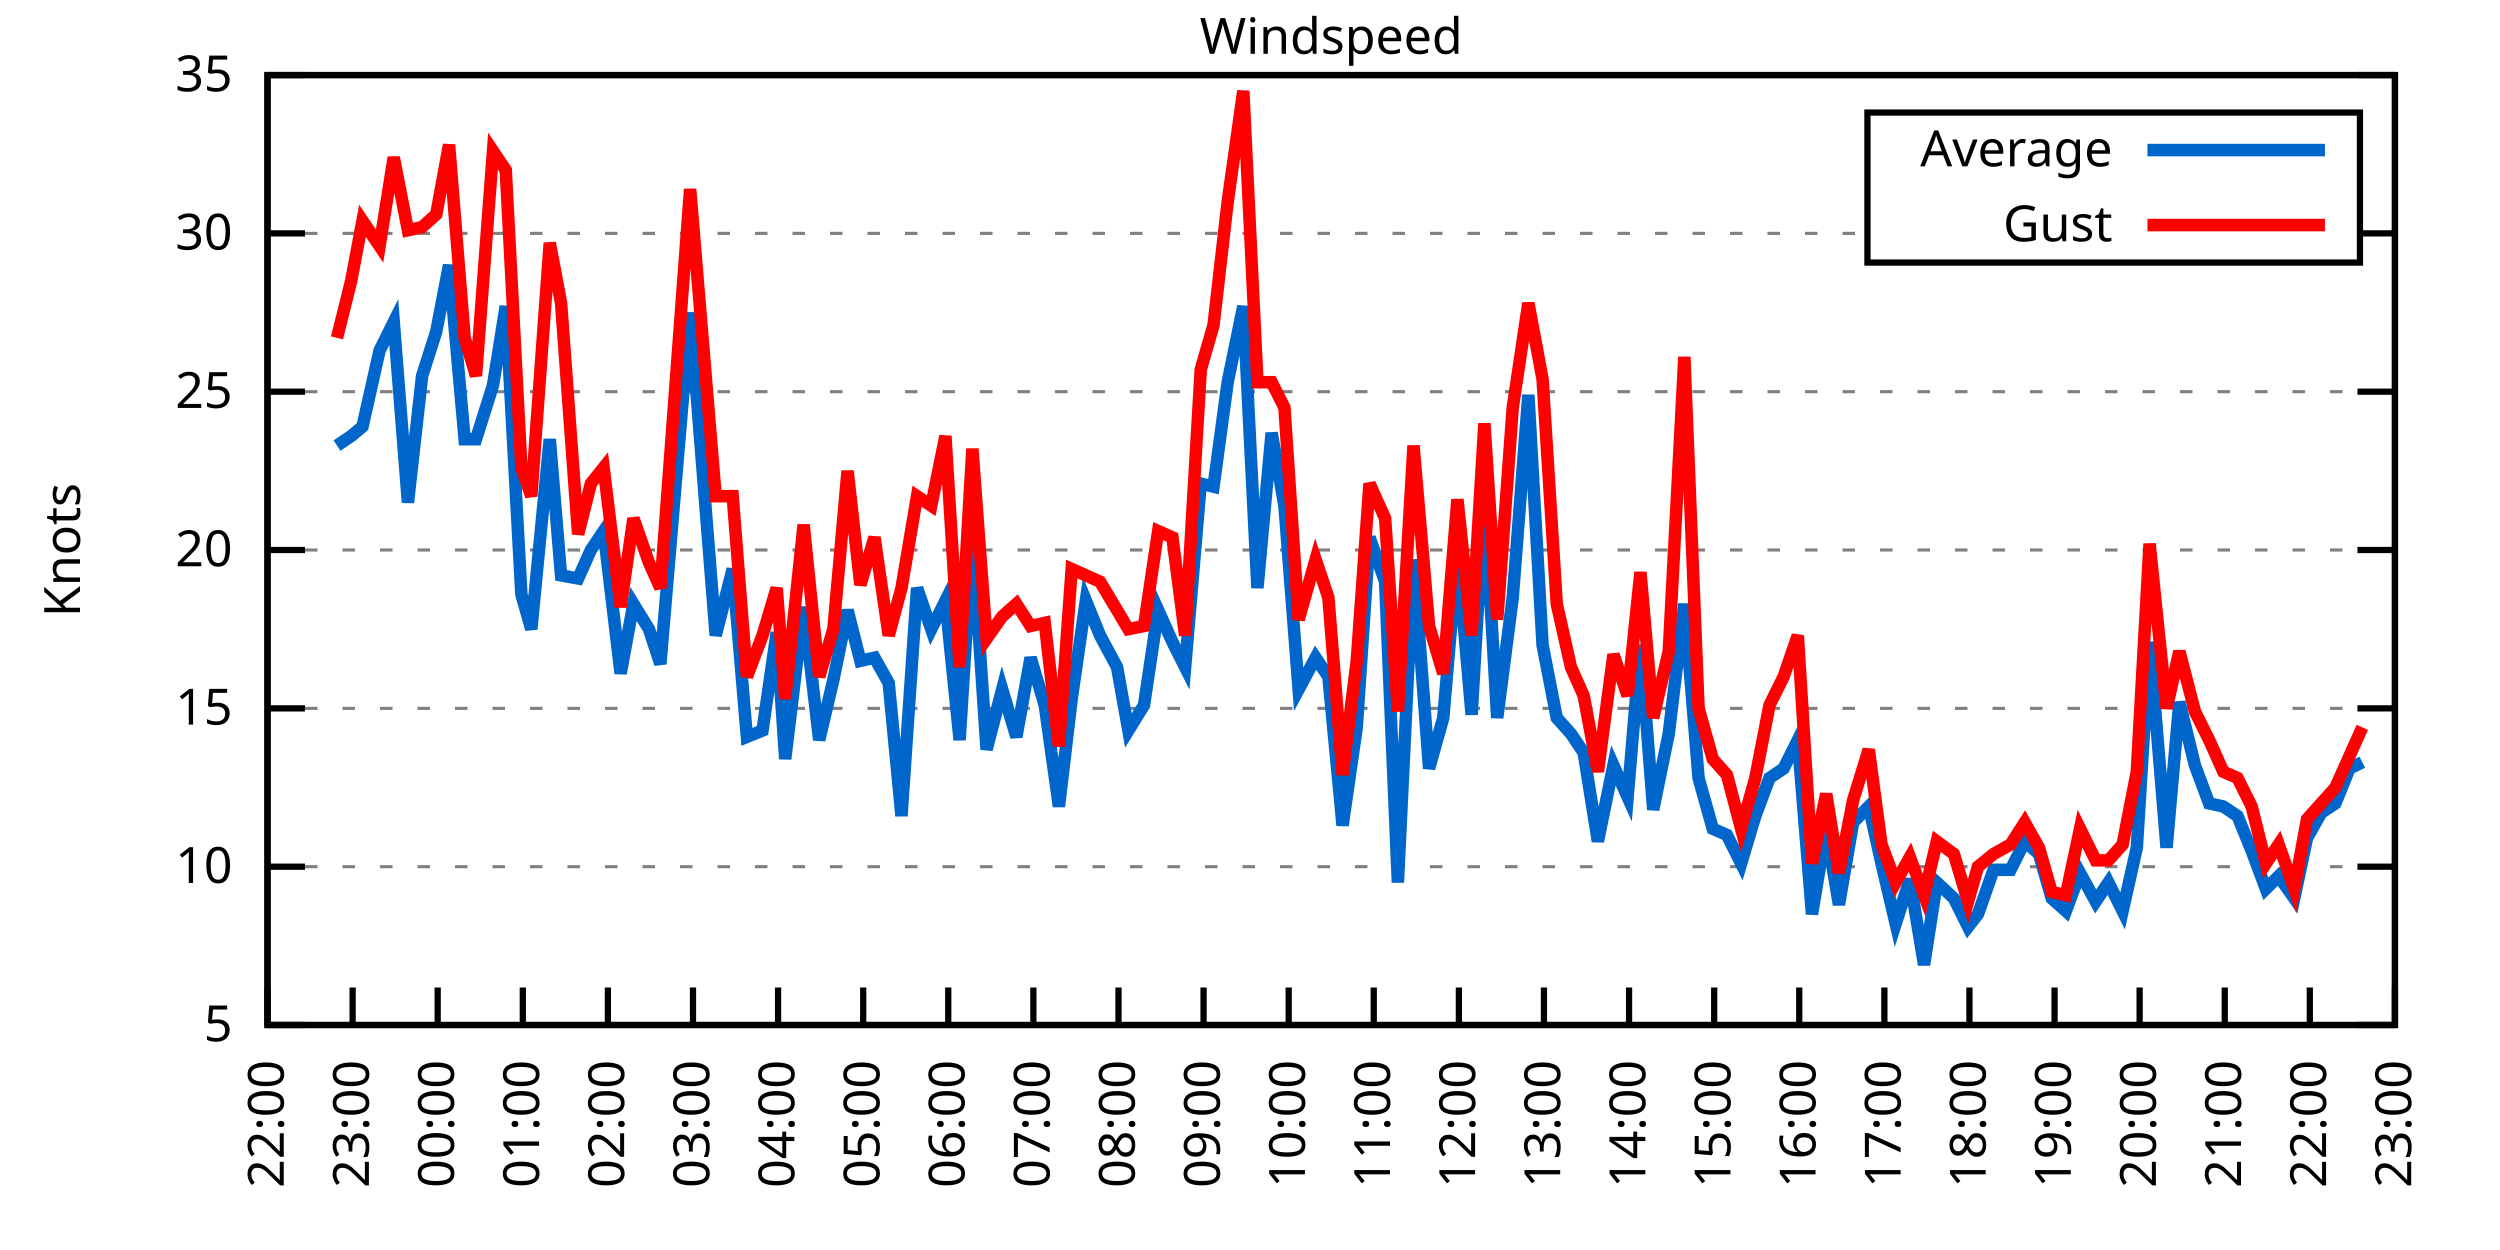
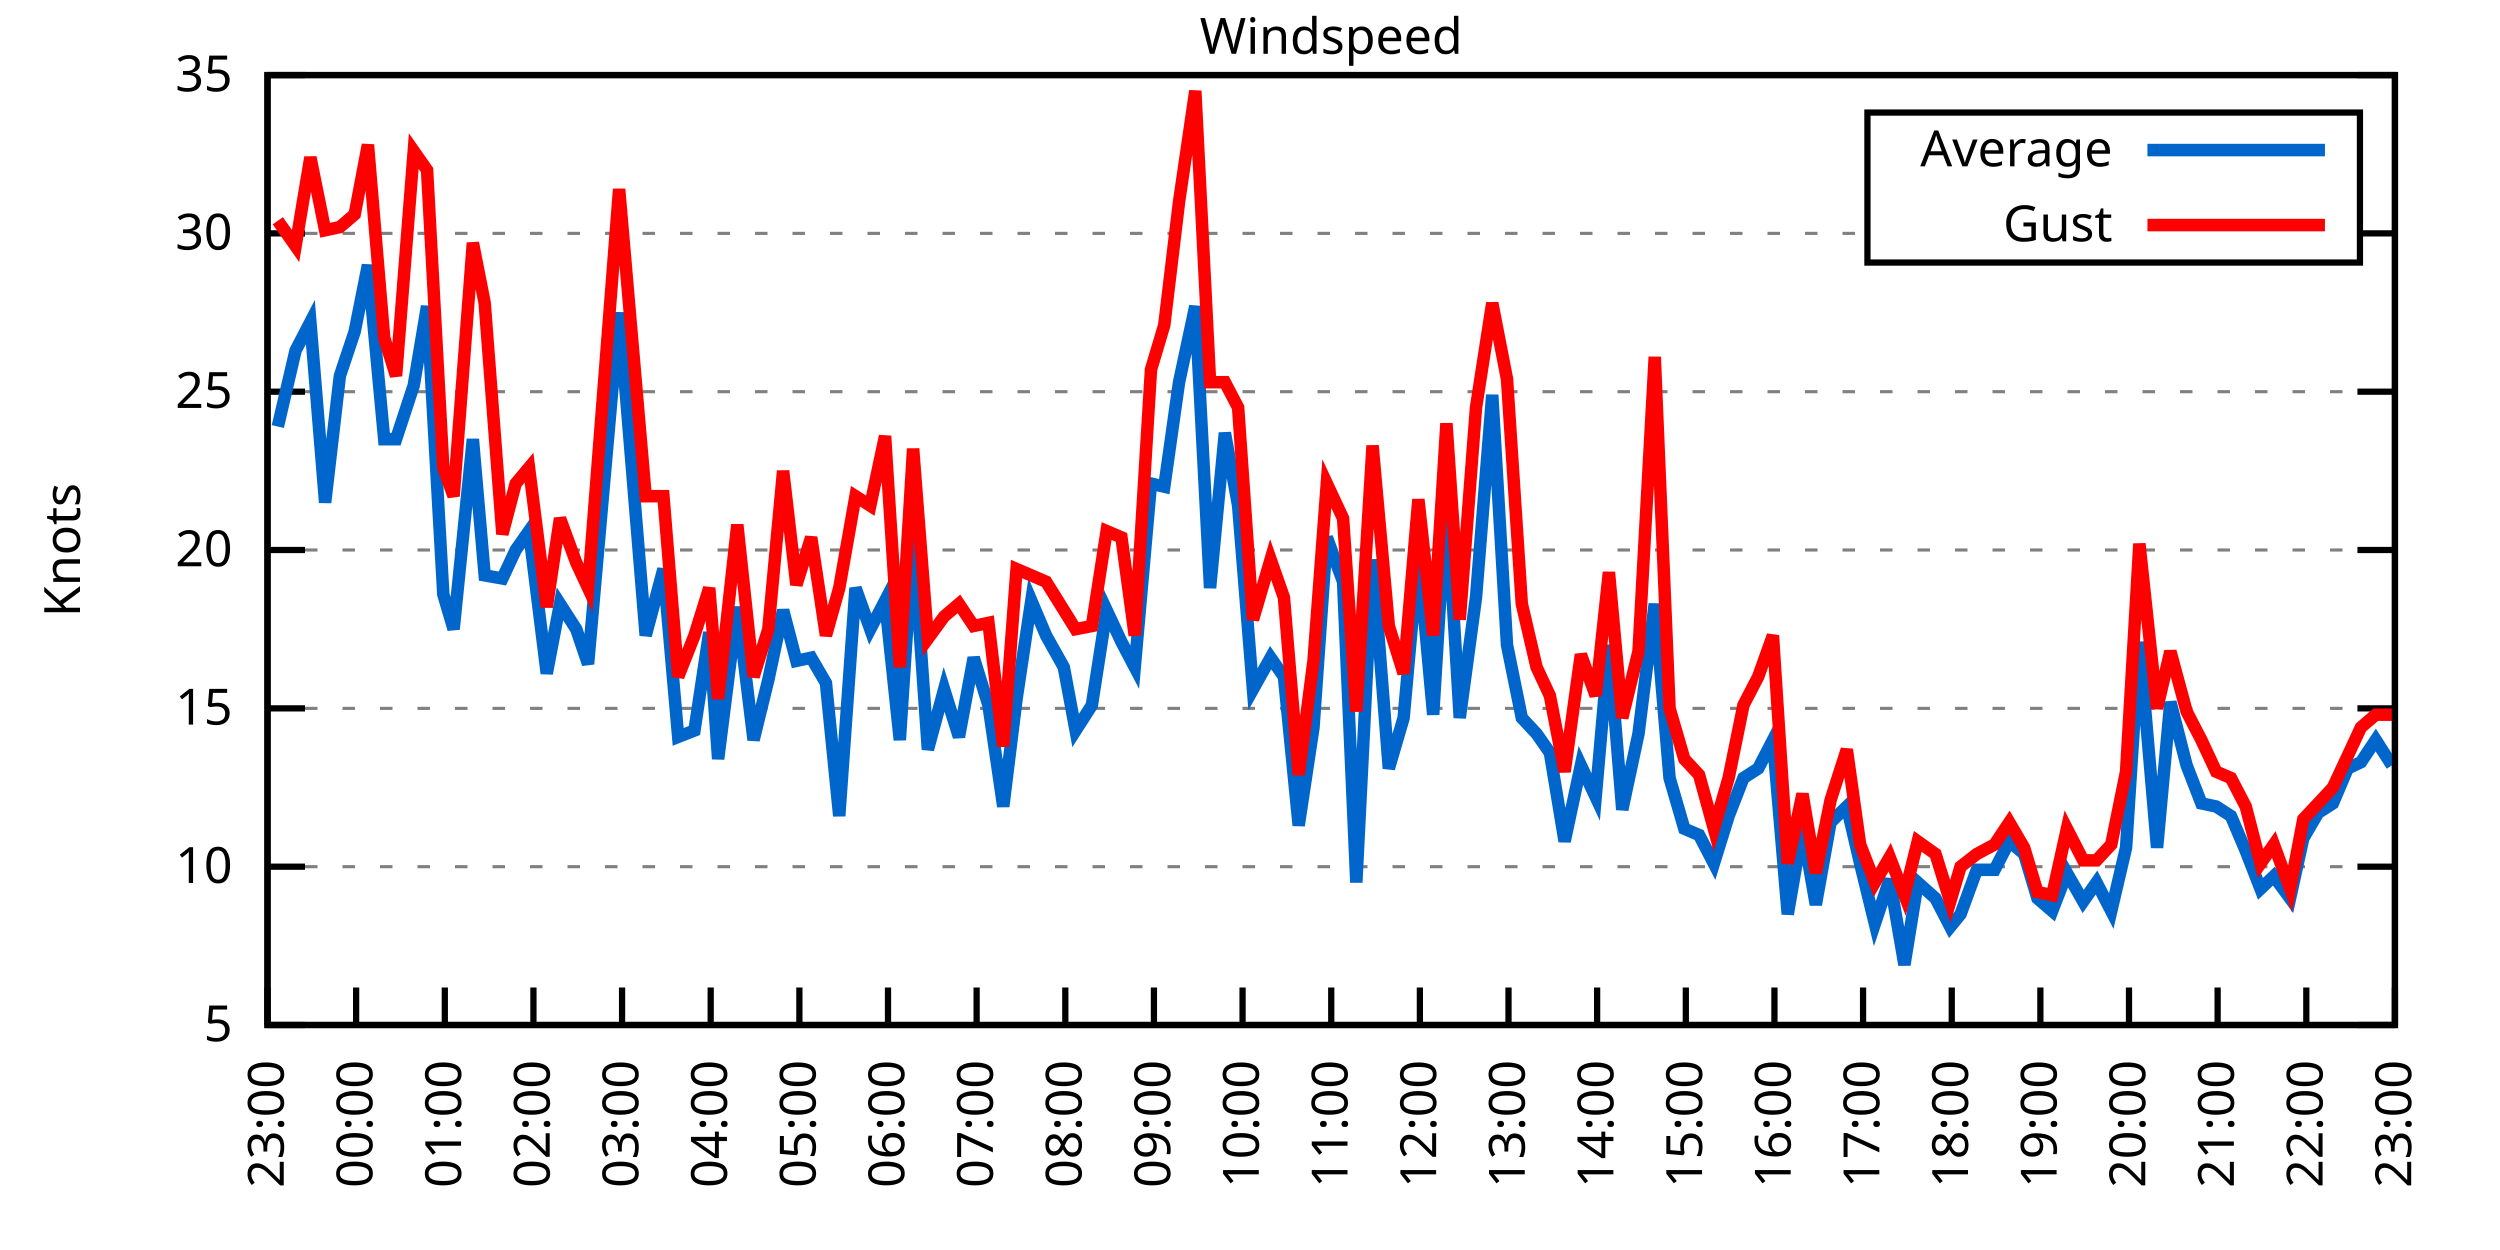
<svg xmlns="http://www.w3.org/2000/svg" xmlns:xlink="http://www.w3.org/1999/xlink" width="400" height="200" viewBox="0 0 400 200">
  <g id="gnuplot_canvas">
    <rect x="0" y="0" width="400" height="200" fill="none" />
    <defs>
      <circle id="gpDot" r="0.5" stroke-width="0.5" stroke="currentColor" />
      <path id="gpPt0" stroke-width="0.333" stroke="currentColor" d="M-1,0 h2 M0,-1 v2" />
      <path id="gpPt1" stroke-width="0.333" stroke="currentColor" d="M-1,-1 L1,1 M1,-1 L-1,1" />
      <path id="gpPt2" stroke-width="0.333" stroke="currentColor" d="M-1,0 L1,0 M0,-1 L0,1 M-1,-1 L1,1 M-1,1 L1,-1" />
      <rect id="gpPt3" stroke-width="0.333" stroke="currentColor" x="-1" y="-1" width="2" height="2" />
      <rect id="gpPt4" stroke-width="0.333" stroke="currentColor" fill="currentColor" x="-1" y="-1" width="2" height="2" />
      <circle id="gpPt5" stroke-width="0.333" stroke="currentColor" cx="0" cy="0" r="1" />
      <use xlink:href="#gpPt5" id="gpPt6" fill="currentColor" stroke="none" />
      <path id="gpPt7" stroke-width="0.333" stroke="currentColor" d="M0,-1.33 L-1.33,0.67 L1.33,0.67 z" />
      <use xlink:href="#gpPt7" id="gpPt8" fill="currentColor" stroke="none" />
      <use xlink:href="#gpPt7" id="gpPt9" stroke="currentColor" transform="rotate(180)" />
      <use xlink:href="#gpPt9" id="gpPt10" fill="currentColor" stroke="none" />
      <use xlink:href="#gpPt3" id="gpPt11" stroke="currentColor" transform="rotate(45)" />
      <use xlink:href="#gpPt11" id="gpPt12" fill="currentColor" stroke="none" />
      <path id="gpPt13" stroke-width="0.333" stroke="currentColor" d="M0,1.330 L1.265,0.411 L0.782,-1.067 L-0.782,-1.076 L-1.265,0.411 z" />
      <use xlink:href="#gpPt13" id="gpPt14" fill="currentColor" stroke="none" />
      <filter id="textbox" filterUnits="objectBoundingBox" x="0" y="0" height="1" width="1">
        <feFlood flood-color="white" flood-opacity="1" result="bgnd" />
        <feComposite in="SourceGraphic" in2="bgnd" operator="atop" />
      </filter>
      <filter id="greybox" filterUnits="objectBoundingBox" x="0" y="0" height="1" width="1">
        <feFlood flood-color="lightgrey" flood-opacity="1" result="grey" />
        <feComposite in="SourceGraphic" in2="grey" operator="atop" />
      </filter>
    </defs>
    <g fill="none" color="white" stroke="currentColor" stroke-width="1.00" stroke-linecap="butt" stroke-linejoin="miter">
</g>
    <g fill="none" color="black" stroke="currentColor" stroke-width="1.00" stroke-linecap="butt" stroke-linejoin="miter">
      <g stroke="none" shape-rendering="crispEdges">
        <polygon fill="rgb(255, 255, 255)" points="42.80,164.00 383.18,164.00 383.18,12.02 42.80,12.02 " />
      </g>
    </g>
    <g fill="none" color="black" stroke="currentColor" stroke-width="1.00" stroke-linecap="butt" stroke-linejoin="miter">
</g>
    <g fill="none" color="black" stroke="black" stroke-width="0.50" stroke-linecap="butt" stroke-linejoin="miter">
</g>
    <g fill="none" color="gray" stroke="currentColor" stroke-width="0.50" stroke-linecap="butt" stroke-linejoin="miter">
      <path stroke="gray" stroke-dasharray="2,4" class="gridline" d="M42.80,164.00 L383.19,164.00  " />
    </g>
    <g fill="none" color="gray" stroke="gray" stroke-width="1.00" stroke-linecap="butt" stroke-linejoin="miter">
</g>
    <g fill="none" color="black" stroke="currentColor" stroke-width="1.00" stroke-linecap="butt" stroke-linejoin="miter">
      <path stroke="black" d="M42.80,164.00 L48.80,164.00 M383.19,164.00 L377.19,164.00  " />
      <g transform="translate(37.20,166.60)" stroke="none" fill="black" font-family="Sans" font-size="8.00" text-anchor="end">
        <text>
          <tspan font-family="Sans"> 5</tspan>
        </text>
      </g>
    </g>
    <g fill="none" color="black" stroke="currentColor" stroke-width="1.00" stroke-linecap="butt" stroke-linejoin="miter">
</g>
    <g fill="none" color="black" stroke="black" stroke-width="0.50" stroke-linecap="butt" stroke-linejoin="miter">
</g>
    <g fill="none" color="gray" stroke="currentColor" stroke-width="0.50" stroke-linecap="butt" stroke-linejoin="miter">
      <path stroke="gray" stroke-dasharray="2,4" class="gridline" d="M42.80,138.67 L383.19,138.67  " />
    </g>
    <g fill="none" color="gray" stroke="gray" stroke-width="1.00" stroke-linecap="butt" stroke-linejoin="miter">
</g>
    <g fill="none" color="black" stroke="currentColor" stroke-width="1.00" stroke-linecap="butt" stroke-linejoin="miter">
      <path stroke="black" d="M42.80,138.67 L48.80,138.67 M383.19,138.67 L377.19,138.67  " />
      <g transform="translate(37.20,141.27)" stroke="none" fill="black" font-family="Sans" font-size="8.00" text-anchor="end">
        <text>
          <tspan font-family="Sans"> 10</tspan>
        </text>
      </g>
    </g>
    <g fill="none" color="black" stroke="currentColor" stroke-width="1.00" stroke-linecap="butt" stroke-linejoin="miter">
</g>
    <g fill="none" color="black" stroke="black" stroke-width="0.50" stroke-linecap="butt" stroke-linejoin="miter">
</g>
    <g fill="none" color="gray" stroke="currentColor" stroke-width="0.50" stroke-linecap="butt" stroke-linejoin="miter">
      <path stroke="gray" stroke-dasharray="2,4" class="gridline" d="M42.80,113.34 L383.19,113.34  " />
    </g>
    <g fill="none" color="gray" stroke="gray" stroke-width="1.00" stroke-linecap="butt" stroke-linejoin="miter">
</g>
    <g fill="none" color="black" stroke="currentColor" stroke-width="1.00" stroke-linecap="butt" stroke-linejoin="miter">
      <path stroke="black" d="M42.80,113.34 L48.80,113.34 M383.19,113.34 L377.19,113.34  " />
      <g transform="translate(37.20,115.94)" stroke="none" fill="black" font-family="Sans" font-size="8.00" text-anchor="end">
        <text>
          <tspan font-family="Sans"> 15</tspan>
        </text>
      </g>
    </g>
    <g fill="none" color="black" stroke="currentColor" stroke-width="1.00" stroke-linecap="butt" stroke-linejoin="miter">
</g>
    <g fill="none" color="black" stroke="black" stroke-width="0.50" stroke-linecap="butt" stroke-linejoin="miter">
</g>
    <g fill="none" color="gray" stroke="currentColor" stroke-width="0.50" stroke-linecap="butt" stroke-linejoin="miter">
      <path stroke="gray" stroke-dasharray="2,4" class="gridline" d="M42.80,88.00 L383.19,88.00  " />
    </g>
    <g fill="none" color="gray" stroke="gray" stroke-width="1.00" stroke-linecap="butt" stroke-linejoin="miter">
</g>
    <g fill="none" color="black" stroke="currentColor" stroke-width="1.00" stroke-linecap="butt" stroke-linejoin="miter">
      <path stroke="black" d="M42.80,88.00 L48.80,88.00 M383.19,88.00 L377.19,88.00  " />
      <g transform="translate(37.20,90.60)" stroke="none" fill="black" font-family="Sans" font-size="8.00" text-anchor="end">
        <text>
          <tspan font-family="Sans"> 20</tspan>
        </text>
      </g>
    </g>
    <g fill="none" color="black" stroke="currentColor" stroke-width="1.00" stroke-linecap="butt" stroke-linejoin="miter">
</g>
    <g fill="none" color="black" stroke="black" stroke-width="0.50" stroke-linecap="butt" stroke-linejoin="miter">
</g>
    <g fill="none" color="gray" stroke="currentColor" stroke-width="0.50" stroke-linecap="butt" stroke-linejoin="miter">
      <path stroke="gray" stroke-dasharray="2,4" class="gridline" d="M42.80,62.67 L383.19,62.67  " />
    </g>
    <g fill="none" color="gray" stroke="gray" stroke-width="1.00" stroke-linecap="butt" stroke-linejoin="miter">
</g>
    <g fill="none" color="black" stroke="currentColor" stroke-width="1.00" stroke-linecap="butt" stroke-linejoin="miter">
      <path stroke="black" d="M42.80,62.67 L48.80,62.67 M383.19,62.67 L377.19,62.67  " />
      <g transform="translate(37.20,65.27)" stroke="none" fill="black" font-family="Sans" font-size="8.00" text-anchor="end">
        <text>
          <tspan font-family="Sans"> 25</tspan>
        </text>
      </g>
    </g>
    <g fill="none" color="black" stroke="currentColor" stroke-width="1.00" stroke-linecap="butt" stroke-linejoin="miter">
</g>
    <g fill="none" color="black" stroke="black" stroke-width="0.50" stroke-linecap="butt" stroke-linejoin="miter">
</g>
    <g fill="none" color="gray" stroke="currentColor" stroke-width="0.50" stroke-linecap="butt" stroke-linejoin="miter">
      <path stroke="gray" stroke-dasharray="2,4" class="gridline" d="M42.80,37.34 L298.79,37.34 M377.59,37.34 L383.19,37.34  " />
    </g>
    <g fill="none" color="gray" stroke="gray" stroke-width="1.00" stroke-linecap="butt" stroke-linejoin="miter">
</g>
    <g fill="none" color="black" stroke="currentColor" stroke-width="1.00" stroke-linecap="butt" stroke-linejoin="miter">
      <path stroke="black" d="M42.80,37.34 L48.80,37.34 M383.19,37.34 L377.19,37.34  " />
      <g transform="translate(37.20,39.94)" stroke="none" fill="black" font-family="Sans" font-size="8.00" text-anchor="end">
        <text>
          <tspan font-family="Sans"> 30</tspan>
        </text>
      </g>
    </g>
    <g fill="none" color="black" stroke="currentColor" stroke-width="1.00" stroke-linecap="butt" stroke-linejoin="miter">
</g>
    <g fill="none" color="black" stroke="black" stroke-width="0.50" stroke-linecap="butt" stroke-linejoin="miter">
</g>
    <g fill="none" color="gray" stroke="currentColor" stroke-width="0.50" stroke-linecap="butt" stroke-linejoin="miter">
      <path stroke="gray" stroke-dasharray="2,4" class="gridline" d="M42.80,12.01 L383.19,12.01  " />
    </g>
    <g fill="none" color="gray" stroke="gray" stroke-width="1.00" stroke-linecap="butt" stroke-linejoin="miter">
</g>
    <g fill="none" color="black" stroke="currentColor" stroke-width="1.00" stroke-linecap="butt" stroke-linejoin="miter">
      <path stroke="black" d="M42.80,12.01 L48.80,12.01 M383.19,12.01 L377.19,12.01  " />
      <g transform="translate(37.20,14.61)" stroke="none" fill="black" font-family="Sans" font-size="8.00" text-anchor="end">
        <text>
          <tspan font-family="Sans"> 35</tspan>
        </text>
      </g>
    </g>
    <g fill="none" color="black" stroke="currentColor" stroke-width="1.00" stroke-linecap="butt" stroke-linejoin="miter">
      <path stroke="black" d="M42.80,164.00 L42.80,158.00  " />
      <g transform="translate(45.40,169.60) rotate(270.00)" stroke="none" fill="black" font-family="Sans" font-size="8.00" text-anchor="end">
        <text>
-           <tspan font-family="Sans">22:00</tspan>
-         </text>
-       </g>
-     </g>
-     <g fill="none" color="black" stroke="currentColor" stroke-width="1.00" stroke-linecap="butt" stroke-linejoin="miter">
-       <path stroke="black" d="M56.42,164.00 L56.42,158.00  " />
-       <g transform="translate(59.02,169.60) rotate(270.00)" stroke="none" fill="black" font-family="Sans" font-size="8.00" text-anchor="end">
-         <text>
          <tspan font-family="Sans">23:00</tspan>
        </text>
      </g>
    </g>
    <g fill="none" color="black" stroke="currentColor" stroke-width="1.00" stroke-linecap="butt" stroke-linejoin="miter">
-       <path stroke="black" d="M70.03,164.00 L70.03,158.00  " />
-       <g transform="translate(72.63,169.60) rotate(270.00)" stroke="none" fill="black" font-family="Sans" font-size="8.00" text-anchor="end">
+       <path stroke="black" d="M56.98,164.00 L56.98,158.00  " />
+       <g transform="translate(59.58,169.60) rotate(270.00)" stroke="none" fill="black" font-family="Sans" font-size="8.00" text-anchor="end">
        <text>
          <tspan font-family="Sans">00:00</tspan>
        </text>
      </g>
    </g>
    <g fill="none" color="black" stroke="currentColor" stroke-width="1.00" stroke-linecap="butt" stroke-linejoin="miter">
-       <path stroke="black" d="M83.65,164.00 L83.65,158.00  " />
-       <g transform="translate(86.25,169.60) rotate(270.00)" stroke="none" fill="black" font-family="Sans" font-size="8.00" text-anchor="end">
+       <path stroke="black" d="M71.17,164.00 L71.17,158.00  " />
+       <g transform="translate(73.77,169.60) rotate(270.00)" stroke="none" fill="black" font-family="Sans" font-size="8.00" text-anchor="end">
        <text>
          <tspan font-family="Sans">01:00</tspan>
        </text>
      </g>
    </g>
    <g fill="none" color="black" stroke="currentColor" stroke-width="1.00" stroke-linecap="butt" stroke-linejoin="miter">
-       <path stroke="black" d="M97.26,164.00 L97.26,158.00  " />
-       <g transform="translate(99.86,169.60) rotate(270.00)" stroke="none" fill="black" font-family="Sans" font-size="8.00" text-anchor="end">
+       <path stroke="black" d="M85.35,164.00 L85.35,158.00  " />
+       <g transform="translate(87.95,169.60) rotate(270.00)" stroke="none" fill="black" font-family="Sans" font-size="8.00" text-anchor="end">
        <text>
          <tspan font-family="Sans">02:00</tspan>
        </text>
      </g>
    </g>
    <g fill="none" color="black" stroke="currentColor" stroke-width="1.00" stroke-linecap="butt" stroke-linejoin="miter">
-       <path stroke="black" d="M110.88,164.00 L110.88,158.00  " />
-       <g transform="translate(113.48,169.60) rotate(270.00)" stroke="none" fill="black" font-family="Sans" font-size="8.00" text-anchor="end">
+       <path stroke="black" d="M99.53,164.00 L99.53,158.00  " />
+       <g transform="translate(102.13,169.60) rotate(270.00)" stroke="none" fill="black" font-family="Sans" font-size="8.00" text-anchor="end">
        <text>
          <tspan font-family="Sans">03:00</tspan>
        </text>
      </g>
    </g>
    <g fill="none" color="black" stroke="currentColor" stroke-width="1.00" stroke-linecap="butt" stroke-linejoin="miter">
-       <path stroke="black" d="M124.49,164.00 L124.49,158.00  " />
-       <g transform="translate(127.09,169.60) rotate(270.00)" stroke="none" fill="black" font-family="Sans" font-size="8.00" text-anchor="end">
+       <path stroke="black" d="M113.71,164.00 L113.71,158.00  " />
+       <g transform="translate(116.31,169.60) rotate(270.00)" stroke="none" fill="black" font-family="Sans" font-size="8.00" text-anchor="end">
        <text>
          <tspan font-family="Sans">04:00</tspan>
        </text>
      </g>
    </g>
    <g fill="none" color="black" stroke="currentColor" stroke-width="1.00" stroke-linecap="butt" stroke-linejoin="miter">
-       <path stroke="black" d="M138.11,164.00 L138.11,158.00  " />
-       <g transform="translate(140.71,169.60) rotate(270.00)" stroke="none" fill="black" font-family="Sans" font-size="8.00" text-anchor="end">
+       <path stroke="black" d="M127.90,164.00 L127.90,158.00  " />
+       <g transform="translate(130.50,169.60) rotate(270.00)" stroke="none" fill="black" font-family="Sans" font-size="8.00" text-anchor="end">
        <text>
          <tspan font-family="Sans">05:00</tspan>
        </text>
      </g>
    </g>
    <g fill="none" color="black" stroke="currentColor" stroke-width="1.00" stroke-linecap="butt" stroke-linejoin="miter">
-       <path stroke="black" d="M151.72,164.00 L151.72,158.00  " />
-       <g transform="translate(154.32,169.60) rotate(270.00)" stroke="none" fill="black" font-family="Sans" font-size="8.00" text-anchor="end">
+       <path stroke="black" d="M142.08,164.00 L142.08,158.00  " />
+       <g transform="translate(144.68,169.60) rotate(270.00)" stroke="none" fill="black" font-family="Sans" font-size="8.00" text-anchor="end">
        <text>
          <tspan font-family="Sans">06:00</tspan>
        </text>
      </g>
    </g>
    <g fill="none" color="black" stroke="currentColor" stroke-width="1.00" stroke-linecap="butt" stroke-linejoin="miter">
-       <path stroke="black" d="M165.34,164.00 L165.34,158.00  " />
-       <g transform="translate(167.94,169.60) rotate(270.00)" stroke="none" fill="black" font-family="Sans" font-size="8.00" text-anchor="end">
+       <path stroke="black" d="M156.26,164.00 L156.26,158.00  " />
+       <g transform="translate(158.86,169.60) rotate(270.00)" stroke="none" fill="black" font-family="Sans" font-size="8.00" text-anchor="end">
        <text>
          <tspan font-family="Sans">07:00</tspan>
        </text>
      </g>
    </g>
    <g fill="none" color="black" stroke="currentColor" stroke-width="1.00" stroke-linecap="butt" stroke-linejoin="miter">
-       <path stroke="black" d="M178.96,164.00 L178.96,158.00  " />
-       <g transform="translate(181.56,169.60) rotate(270.00)" stroke="none" fill="black" font-family="Sans" font-size="8.00" text-anchor="end">
+       <path stroke="black" d="M170.45,164.00 L170.45,158.00  " />
+       <g transform="translate(173.05,169.60) rotate(270.00)" stroke="none" fill="black" font-family="Sans" font-size="8.00" text-anchor="end">
        <text>
          <tspan font-family="Sans">08:00</tspan>
        </text>
      </g>
    </g>
    <g fill="none" color="black" stroke="currentColor" stroke-width="1.00" stroke-linecap="butt" stroke-linejoin="miter">
-       <path stroke="black" d="M192.57,164.00 L192.57,158.00  " />
-       <g transform="translate(195.17,169.60) rotate(270.00)" stroke="none" fill="black" font-family="Sans" font-size="8.00" text-anchor="end">
+       <path stroke="black" d="M184.63,164.00 L184.63,158.00  " />
+       <g transform="translate(187.23,169.60) rotate(270.00)" stroke="none" fill="black" font-family="Sans" font-size="8.00" text-anchor="end">
        <text>
          <tspan font-family="Sans">09:00</tspan>
        </text>
      </g>
    </g>
    <g fill="none" color="black" stroke="currentColor" stroke-width="1.00" stroke-linecap="butt" stroke-linejoin="miter">
-       <path stroke="black" d="M206.19,164.00 L206.19,158.00  " />
-       <g transform="translate(208.79,169.60) rotate(270.00)" stroke="none" fill="black" font-family="Sans" font-size="8.00" text-anchor="end">
+       <path stroke="black" d="M198.81,164.00 L198.81,158.00  " />
+       <g transform="translate(201.41,169.60) rotate(270.00)" stroke="none" fill="black" font-family="Sans" font-size="8.00" text-anchor="end">
        <text>
          <tspan font-family="Sans">10:00</tspan>
        </text>
      </g>
    </g>
    <g fill="none" color="black" stroke="currentColor" stroke-width="1.00" stroke-linecap="butt" stroke-linejoin="miter">
-       <path stroke="black" d="M219.80,164.00 L219.80,158.00  " />
-       <g transform="translate(222.40,169.60) rotate(270.00)" stroke="none" fill="black" font-family="Sans" font-size="8.00" text-anchor="end">
+       <path stroke="black" d="M213.00,164.00 L213.00,158.00  " />
+       <g transform="translate(215.60,169.60) rotate(270.00)" stroke="none" fill="black" font-family="Sans" font-size="8.00" text-anchor="end">
        <text>
          <tspan font-family="Sans">11:00</tspan>
        </text>
      </g>
    </g>
    <g fill="none" color="black" stroke="currentColor" stroke-width="1.00" stroke-linecap="butt" stroke-linejoin="miter">
-       <path stroke="black" d="M233.42,164.00 L233.42,158.00  " />
-       <g transform="translate(236.02,169.60) rotate(270.00)" stroke="none" fill="black" font-family="Sans" font-size="8.00" text-anchor="end">
+       <path stroke="black" d="M227.18,164.00 L227.18,158.00  " />
+       <g transform="translate(229.78,169.60) rotate(270.00)" stroke="none" fill="black" font-family="Sans" font-size="8.00" text-anchor="end">
        <text>
          <tspan font-family="Sans">12:00</tspan>
        </text>
      </g>
    </g>
    <g fill="none" color="black" stroke="currentColor" stroke-width="1.00" stroke-linecap="butt" stroke-linejoin="miter">
-       <path stroke="black" d="M247.03,164.00 L247.03,158.00  " />
-       <g transform="translate(249.63,169.60) rotate(270.00)" stroke="none" fill="black" font-family="Sans" font-size="8.00" text-anchor="end">
+       <path stroke="black" d="M241.36,164.00 L241.36,158.00  " />
+       <g transform="translate(243.96,169.60) rotate(270.00)" stroke="none" fill="black" font-family="Sans" font-size="8.00" text-anchor="end">
        <text>
          <tspan font-family="Sans">13:00</tspan>
        </text>
      </g>
    </g>
    <g fill="none" color="black" stroke="currentColor" stroke-width="1.00" stroke-linecap="butt" stroke-linejoin="miter">
-       <path stroke="black" d="M260.65,164.00 L260.65,158.00  " />
-       <g transform="translate(263.25,169.60) rotate(270.00)" stroke="none" fill="black" font-family="Sans" font-size="8.00" text-anchor="end">
+       <path stroke="black" d="M255.54,164.00 L255.54,158.00  " />
+       <g transform="translate(258.14,169.60) rotate(270.00)" stroke="none" fill="black" font-family="Sans" font-size="8.00" text-anchor="end">
        <text>
          <tspan font-family="Sans">14:00</tspan>
        </text>
      </g>
    </g>
    <g fill="none" color="black" stroke="currentColor" stroke-width="1.00" stroke-linecap="butt" stroke-linejoin="miter">
-       <path stroke="black" d="M274.27,164.00 L274.27,158.00  " />
-       <g transform="translate(276.87,169.60) rotate(270.00)" stroke="none" fill="black" font-family="Sans" font-size="8.00" text-anchor="end">
+       <path stroke="black" d="M269.73,164.00 L269.73,158.00  " />
+       <g transform="translate(272.33,169.60) rotate(270.00)" stroke="none" fill="black" font-family="Sans" font-size="8.00" text-anchor="end">
        <text>
          <tspan font-family="Sans">15:00</tspan>
        </text>
      </g>
    </g>
    <g fill="none" color="black" stroke="currentColor" stroke-width="1.00" stroke-linecap="butt" stroke-linejoin="miter">
-       <path stroke="black" d="M287.88,164.00 L287.88,158.00  " />
-       <g transform="translate(290.48,169.60) rotate(270.00)" stroke="none" fill="black" font-family="Sans" font-size="8.00" text-anchor="end">
+       <path stroke="black" d="M283.91,164.00 L283.91,158.00  " />
+       <g transform="translate(286.51,169.60) rotate(270.00)" stroke="none" fill="black" font-family="Sans" font-size="8.00" text-anchor="end">
        <text>
          <tspan font-family="Sans">16:00</tspan>
        </text>
      </g>
    </g>
    <g fill="none" color="black" stroke="currentColor" stroke-width="1.00" stroke-linecap="butt" stroke-linejoin="miter">
-       <path stroke="black" d="M301.50,164.00 L301.50,158.00  " />
-       <g transform="translate(304.10,169.60) rotate(270.00)" stroke="none" fill="black" font-family="Sans" font-size="8.00" text-anchor="end">
+       <path stroke="black" d="M298.09,164.00 L298.09,158.00  " />
+       <g transform="translate(300.69,169.60) rotate(270.00)" stroke="none" fill="black" font-family="Sans" font-size="8.00" text-anchor="end">
        <text>
          <tspan font-family="Sans">17:00</tspan>
        </text>
      </g>
    </g>
    <g fill="none" color="black" stroke="currentColor" stroke-width="1.00" stroke-linecap="butt" stroke-linejoin="miter">
-       <path stroke="black" d="M315.11,164.00 L315.11,158.00  " />
-       <g transform="translate(317.71,169.60) rotate(270.00)" stroke="none" fill="black" font-family="Sans" font-size="8.00" text-anchor="end">
+       <path stroke="black" d="M312.28,164.00 L312.28,158.00  " />
+       <g transform="translate(314.88,169.60) rotate(270.00)" stroke="none" fill="black" font-family="Sans" font-size="8.00" text-anchor="end">
        <text>
          <tspan font-family="Sans">18:00</tspan>
        </text>
      </g>
    </g>
    <g fill="none" color="black" stroke="currentColor" stroke-width="1.00" stroke-linecap="butt" stroke-linejoin="miter">
-       <path stroke="black" d="M328.73,164.00 L328.73,158.00  " />
-       <g transform="translate(331.33,169.60) rotate(270.00)" stroke="none" fill="black" font-family="Sans" font-size="8.00" text-anchor="end">
+       <path stroke="black" d="M326.46,164.00 L326.46,158.00  " />
+       <g transform="translate(329.06,169.60) rotate(270.00)" stroke="none" fill="black" font-family="Sans" font-size="8.00" text-anchor="end">
        <text>
          <tspan font-family="Sans">19:00</tspan>
        </text>
      </g>
    </g>
    <g fill="none" color="black" stroke="currentColor" stroke-width="1.00" stroke-linecap="butt" stroke-linejoin="miter">
-       <path stroke="black" d="M342.34,164.00 L342.34,158.00  " />
-       <g transform="translate(344.94,169.60) rotate(270.00)" stroke="none" fill="black" font-family="Sans" font-size="8.00" text-anchor="end">
+       <path stroke="black" d="M340.64,164.00 L340.64,158.00  " />
+       <g transform="translate(343.24,169.60) rotate(270.00)" stroke="none" fill="black" font-family="Sans" font-size="8.00" text-anchor="end">
        <text>
          <tspan font-family="Sans">20:00</tspan>
        </text>
      </g>
    </g>
    <g fill="none" color="black" stroke="currentColor" stroke-width="1.00" stroke-linecap="butt" stroke-linejoin="miter">
-       <path stroke="black" d="M355.96,164.00 L355.96,158.00  " />
-       <g transform="translate(358.56,169.60) rotate(270.00)" stroke="none" fill="black" font-family="Sans" font-size="8.00" text-anchor="end">
+       <path stroke="black" d="M354.82,164.00 L354.82,158.00  " />
+       <g transform="translate(357.42,169.60) rotate(270.00)" stroke="none" fill="black" font-family="Sans" font-size="8.00" text-anchor="end">
        <text>
          <tspan font-family="Sans">21:00</tspan>
        </text>
      </g>
    </g>
    <g fill="none" color="black" stroke="currentColor" stroke-width="1.00" stroke-linecap="butt" stroke-linejoin="miter">
-       <path stroke="black" d="M369.57,164.00 L369.57,158.00  " />
-       <g transform="translate(372.17,169.60) rotate(270.00)" stroke="none" fill="black" font-family="Sans" font-size="8.00" text-anchor="end">
+       <path stroke="black" d="M369.01,164.00 L369.01,158.00  " />
+       <g transform="translate(371.61,169.60) rotate(270.00)" stroke="none" fill="black" font-family="Sans" font-size="8.00" text-anchor="end">
        <text>
          <tspan font-family="Sans">22:00</tspan>
        </text>
      </g>
    </g>
    <g fill="none" color="black" stroke="currentColor" stroke-width="1.00" stroke-linecap="butt" stroke-linejoin="miter">
      <path stroke="black" d="M383.19,164.00 L383.19,158.00  " />
      <g transform="translate(385.79,169.60) rotate(270.00)" stroke="none" fill="black" font-family="Sans" font-size="8.00" text-anchor="end">
        <text>
          <tspan font-family="Sans">23:00</tspan>
        </text>
      </g>
    </g>
    <g fill="none" color="black" stroke="currentColor" stroke-width="1.00" stroke-linecap="butt" stroke-linejoin="miter">
</g>
    <g fill="none" color="black" stroke="currentColor" stroke-width="1.00" stroke-linecap="butt" stroke-linejoin="miter">
      <path stroke="black" d="M42.80,12.01 L42.80,164.00 L383.19,164.00 L383.19,12.01 L42.80,12.01 Z  " />
    </g>
    <g fill="none" color="black" stroke="currentColor" stroke-width="1.00" stroke-linecap="butt" stroke-linejoin="miter">
</g>
    <g fill="none" color="black" stroke="currentColor" stroke-width="1.00" stroke-linecap="butt" stroke-linejoin="miter">
      <path stroke="black" d="M298.79,42.01 L298.79,18.01 L377.59,18.01 L377.59,42.01 L298.79,42.01 Z  " />
    </g>
    <g id="Windspeed_plot_1">
      <g fill="none" color="white" stroke="black" stroke-width="2.00" stroke-linecap="butt" stroke-linejoin="miter">
</g>
      <g fill="none" color="black" stroke="currentColor" stroke-width="2.00" stroke-linecap="butt" stroke-linejoin="miter">
        <g transform="translate(337.99,26.61)" stroke="none" fill="black" font-family="Sans" font-size="8.00" text-anchor="end">
          <text>
            <tspan font-family="Sans">Average</tspan>
          </text>
        </g>
      </g>
      <g fill="none" color="black" stroke="currentColor" stroke-width="2.00" stroke-linecap="butt" stroke-linejoin="miter">
-         <path stroke="rgb(  0, 102, 204)" d="M343.59,24.01 L371.99,24.01 M53.92,71.29 L56.19,69.77 L58.00,68.25 L60.73,56.09 L63.00,51.53 L65.27,80.41   L67.54,60.14 L69.80,53.05 L71.85,42.41 L74.34,70.27 L76.16,70.27 L78.88,61.66 L80.92,48.99 L83.42,95.10   L85.01,100.67 L87.96,70.27 L89.77,92.06 L92.50,92.56 L94.54,88.00 L96.58,84.97 L99.30,107.76 L101.35,96.62   L103.84,100.67 L105.66,106.24 L110.42,50.01 L114.51,101.68 L117.23,91.04 L119.50,117.90 L122.00,116.88 L124.27,101.18   L125.63,121.44 L128.58,97.12 L131.07,118.40 L133.34,108.78 L135.61,97.63 L137.66,105.74 L139.92,105.23 L142.19,109.28   L144.24,130.56 L146.73,94.08 L149.00,100.67 L151.27,96.11 L153.54,118.40 L155.58,85.98 L157.85,119.92 L160.35,110.30   L162.62,117.90 L164.89,105.23 L167.16,112.83 L169.43,129.04 L171.47,111.82 L173.74,96.11 L176.01,101.68 L178.73,106.75   L180.54,116.88 L183.04,112.83 L185.31,97.63 L187.58,102.70 L189.62,106.75 L192.12,77.37 L194.16,77.87 L196.43,61.15   L198.93,48.99 L201.19,94.08 L203.46,69.26 L205.51,80.91 L207.78,110.30 L210.50,105.23 L212.54,108.27 L214.81,132.08   L217.08,116.38 L219.12,85.98 L221.62,93.07 L223.66,141.20 L226.16,89.52 L228.65,122.96 L230.92,114.86 L233.19,88.51   L235.46,114.35 L237.50,79.39 L239.55,114.86 L242.04,95.60 L244.54,63.18 L246.81,103.20 L249.08,114.86 L251.35,117.39   L253.39,120.43 L255.66,134.62 L258.15,122.46 L260.42,127.52 L262.47,103.20 L264.51,129.55 L267.00,117.39 L269.50,96.62   L271.77,124.48 L274.04,132.59 L276.31,133.60 L278.58,138.16 L280.85,130.56 L283.12,124.48 L285.38,122.96 L287.65,118.40   L289.92,146.27 L292.19,132.59 L294.23,144.75 L296.50,131.58 L299.00,129.04 L301.04,138.16 L303.31,147.79 L305.58,140.69   L307.85,154.37 L309.89,141.20 L312.62,143.73 L314.89,148.29 L316.47,146.27 L318.97,139.17 L321.69,139.17 L323.96,134.62   L326.23,136.64 L328.27,143.73 L330.54,145.76 L332.81,139.68 L335.31,144.24 L337.35,141.20 L339.62,145.76 L341.89,135.63   L343.93,102.70 L346.65,135.63 L348.70,112.32 L351.19,122.46 L353.46,128.54 L355.73,129.04 L358.00,130.56 L360.27,136.14   L362.54,142.21 L364.58,140.19 L367.08,143.73 L369.12,134.11 L371.39,130.06 L373.66,128.54 L375.93,122.96 L377.97,121.95    " />
+         <path stroke="rgb(  0, 102, 204)" d="M343.59,24.01 L371.99,24.01 M44.45,68.25 L47.29,56.09 L49.66,51.53 L52.02,80.41 L54.38,60.14 L56.75,53.05   L58.87,42.41 L61.47,70.27 L63.37,70.27 L66.20,61.66 L68.33,48.99 L70.93,95.10 L72.58,100.67 L75.66,70.27   L77.55,92.06 L80.38,92.56 L82.51,88.00 L84.64,84.97 L87.48,107.76 L89.60,96.62 L92.20,100.67 L94.09,106.24   L99.06,50.01 L103.31,101.68 L106.15,91.04 L108.51,117.90 L111.11,116.88 L113.48,101.18 L114.90,121.44 L117.97,97.12   L120.57,118.40 L122.93,108.78 L125.30,97.63 L127.42,105.74 L129.79,105.23 L132.15,109.28 L134.28,130.56 L136.88,94.08   L139.24,100.67 L141.61,96.11 L143.97,118.40 L146.10,85.98 L148.46,119.92 L151.06,110.30 L153.43,117.90 L155.79,105.23   L158.15,112.83 L160.52,129.04 L162.65,111.82 L165.01,96.11 L167.37,101.68 L170.21,106.75 L172.10,116.88 L174.70,112.83   L177.06,97.63 L179.43,102.70 L181.56,106.75 L184.16,77.37 L186.28,77.87 L188.65,61.15 L191.25,48.99 L193.61,94.08   L195.98,69.26 L198.10,80.91 L200.47,110.30 L203.30,105.23 L205.43,108.27 L207.79,132.08 L210.16,116.38 L212.29,85.98   L214.89,93.07 L217.01,141.20 L219.61,89.52 L222.21,122.96 L224.58,114.86 L226.94,88.51 L229.31,114.35 L231.43,79.39   L233.56,114.86 L236.16,95.60 L238.76,63.18 L241.12,103.20 L243.49,114.86 L245.85,117.39 L247.98,120.43 L250.34,134.62   L252.94,122.46 L255.31,127.52 L257.43,103.20 L259.56,129.55 L262.16,117.39 L264.76,96.62 L267.13,124.48 L269.49,132.59   L271.85,133.60 L274.22,138.16 L276.58,130.56 L278.95,124.48 L281.31,122.96 L283.67,118.40 L286.04,146.27 L288.40,132.59   L290.53,144.75 L292.89,131.58 L295.49,129.04 L297.62,138.16 L299.98,147.79 L302.35,140.69 L304.71,154.37 L306.84,141.20   L309.68,143.73 L312.04,148.29 L313.69,146.27 L316.29,139.17 L319.13,139.17 L321.49,134.62 L323.86,136.64 L325.99,143.73   L328.35,145.76 L330.71,139.68 L333.31,144.24 L335.44,141.20 L337.80,145.76 L340.17,135.63 L342.30,102.70 L345.13,135.63   L347.26,112.32 L349.86,122.46 L352.22,128.54 L354.59,129.04 L356.95,130.56 L359.32,136.14 L361.68,142.21 L363.81,140.19   L366.41,143.73 L368.53,134.11 L370.90,130.06 L373.26,128.54 L375.63,122.96 L377.75,121.95 L380.12,118.40 L382.72,122.46    " />
      </g>
    </g>
    <g id="Windspeed_plot_2">
      <g fill="none" color="black" stroke="currentColor" stroke-width="2.00" stroke-linecap="butt" stroke-linejoin="miter">
        <g transform="translate(337.99,38.61)" stroke="none" fill="black" font-family="Sans" font-size="8.00" text-anchor="end">
          <text>
            <tspan font-family="Sans">Gust</tspan>
          </text>
        </g>
      </g>
      <g fill="none" color="black" stroke="currentColor" stroke-width="2.00" stroke-linecap="butt" stroke-linejoin="miter">
-         <path stroke="rgb(255,   0,   0)" d="M343.59,36.01 L371.99,36.01 M53.92,54.06 L56.19,44.94 L58.00,35.32 L60.73,39.37 L63.00,25.18 L65.27,36.84   L67.54,36.33 L69.80,34.30 L71.85,23.16 L74.34,54.06 L76.16,60.14 L78.88,24.17 L80.92,27.21 L83.42,74.83   L85.01,79.39 L87.96,38.86 L89.77,48.49 L92.50,85.47 L94.54,77.37 L96.58,74.83 L99.30,97.12 L101.35,82.94   L103.84,90.03 L105.66,94.08 L110.42,30.25 L114.51,79.39 L117.23,79.39 L119.50,108.27 L122.00,101.68 L124.27,94.08   L125.63,111.82 L128.58,83.95 L131.07,108.27 L133.34,100.67 L135.61,75.34 L137.66,93.58 L139.92,85.98 L142.19,101.68   L144.24,94.08 L146.73,79.39 L149.00,80.91 L151.27,69.77 L153.54,106.75 L155.58,71.79 L157.85,102.19 L160.35,98.64   L162.62,96.62 L164.89,100.16 L167.16,99.66 L169.43,119.42 L171.47,91.04 L173.74,92.06 L176.01,93.07 L178.73,97.63   L180.54,100.67 L183.04,100.16 L185.31,84.97 L187.58,85.98 L189.62,101.68 L192.12,59.13 L194.16,52.03 L196.43,32.28   L198.93,14.54 L201.19,61.15 L203.46,61.15 L205.51,65.21 L207.78,99.15 L210.50,89.52 L212.54,95.60 L214.81,123.98   L217.08,105.74 L219.12,77.37 L221.62,82.94 L223.66,113.84 L226.16,71.29 L228.65,100.16 L230.92,107.76 L233.19,79.90   L235.46,101.68 L237.50,67.74 L239.55,99.15 L242.04,65.21 L244.54,48.49 L246.81,60.65 L249.08,96.62 L251.35,106.75   L253.39,111.31 L255.66,123.47 L258.15,104.72 L260.42,111.31 L262.47,91.55 L264.51,114.86 L267.00,104.22 L269.50,57.10   L271.77,113.34 L274.04,121.44 L276.31,123.98 L278.58,132.59 L280.85,124.48 L283.12,112.83 L285.38,108.27 L287.65,101.68   L289.92,138.16 L292.19,127.02 L294.23,139.68 L296.50,128.03 L299.00,119.92 L301.04,135.12 L303.31,141.20 L305.58,137.15   L307.85,143.23 L309.89,134.62 L312.62,136.64 L314.89,144.24 L316.47,138.67 L318.97,136.64 L321.69,135.12 L323.96,131.58   L326.23,135.63 L328.27,142.72 L330.54,143.23 L332.81,132.59 L335.31,137.66 L337.35,137.66 L339.62,135.12 L341.89,123.47   L343.93,86.99 L346.65,113.34 L348.70,104.22 L351.19,113.84 L353.46,118.40 L355.73,123.47 L358.00,124.48 L360.27,129.04   L362.54,138.16 L364.58,135.12 L367.08,142.21 L369.12,131.07 L371.39,128.54 L373.66,126.00 L375.93,120.94 L377.97,116.38    " />
+         <path stroke="rgb(255,   0,   0)" d="M343.59,36.01 L371.99,36.01 M44.45,35.32 L47.29,39.37 L49.66,25.18 L52.02,36.84 L54.38,36.33 L56.75,34.30   L58.87,23.16 L61.47,54.06 L63.37,60.14 L66.20,24.17 L68.33,27.21 L70.93,74.83 L72.58,79.39 L75.66,38.86   L77.55,48.49 L80.38,85.47 L82.51,77.37 L84.64,74.83 L87.48,97.12 L89.60,82.94 L92.20,90.03 L94.09,94.08   L99.06,30.25 L103.31,79.39 L106.15,79.39 L108.51,108.27 L111.11,101.68 L113.48,94.08 L114.90,111.82 L117.97,83.95   L120.57,108.27 L122.93,100.67 L125.30,75.34 L127.42,93.58 L129.79,85.98 L132.15,101.68 L134.28,94.08 L136.88,79.39   L139.24,80.91 L141.61,69.77 L143.97,106.75 L146.10,71.79 L148.46,102.19 L151.06,98.64 L153.43,96.62 L155.79,100.16   L158.15,99.66 L160.52,119.42 L162.65,91.04 L165.01,92.06 L167.37,93.07 L170.21,97.63 L172.10,100.67 L174.70,100.16   L177.06,84.97 L179.43,85.98 L181.56,101.68 L184.16,59.13 L186.28,52.03 L188.65,32.28 L191.25,14.54 L193.61,61.15   L195.98,61.15 L198.10,65.21 L200.47,99.15 L203.30,89.52 L205.43,95.60 L207.79,123.98 L210.16,105.74 L212.29,77.37   L214.89,82.94 L217.01,113.84 L219.61,71.29 L222.21,100.16 L224.58,107.76 L226.94,79.90 L229.31,101.68 L231.43,67.74   L233.56,99.15 L236.16,65.21 L238.76,48.49 L241.12,60.65 L243.49,96.62 L245.85,106.75 L247.98,111.31 L250.34,123.47   L252.94,104.72 L255.31,111.31 L257.43,91.55 L259.56,114.86 L262.16,104.22 L264.76,57.10 L267.13,113.34 L269.49,121.44   L271.85,123.98 L274.22,132.59 L276.58,124.48 L278.95,112.83 L281.31,108.27 L283.67,101.68 L286.04,138.16 L288.40,127.02   L290.53,139.68 L292.89,128.03 L295.49,119.92 L297.62,135.12 L299.98,141.20 L302.35,137.15 L304.71,143.23 L306.84,134.62   L309.68,136.64 L312.04,144.24 L313.69,138.67 L316.29,136.64 L319.13,135.12 L321.49,131.58 L323.86,135.63 L325.99,142.72   L328.35,143.23 L330.71,132.59 L333.31,137.66 L335.44,137.66 L337.80,135.12 L340.17,123.47 L342.30,86.99 L345.13,113.34   L347.26,104.22 L349.86,113.84 L352.22,118.40 L354.59,123.47 L356.95,124.48 L359.32,129.04 L361.68,138.16 L363.81,135.12   L366.41,142.21 L368.53,131.07 L370.90,128.54 L373.26,126.00 L375.63,120.94 L377.75,116.38 L380.12,114.35 L382.72,114.35    " />
      </g>
    </g>
    <g fill="none" color="black" stroke="currentColor" stroke-width="2.00" stroke-linecap="butt" stroke-linejoin="miter">
</g>
    <g fill="none" color="black" stroke="black" stroke-width="1.00" stroke-linecap="butt" stroke-linejoin="miter">
</g>
    <g fill="none" color="black" stroke="currentColor" stroke-width="1.00" stroke-linecap="butt" stroke-linejoin="miter">
      <path stroke="black" d="M42.80,12.01 L42.80,164.00 L383.19,164.00 L383.19,12.01 L42.80,12.01 Z  " />
      <g transform="translate(12.80,88.01) rotate(270.00)" stroke="none" fill="black" font-family="Sans" font-size="8.00" text-anchor="middle">
        <text>
          <tspan font-family="Sans">Knots</tspan>
        </text>
      </g>
    </g>
    <g fill="none" color="black" stroke="currentColor" stroke-width="1.00" stroke-linecap="butt" stroke-linejoin="miter">
</g>
    <g fill="none" color="black" stroke="currentColor" stroke-width="1.00" stroke-linecap="butt" stroke-linejoin="miter">
      <g transform="translate(212.99,8.61)" stroke="none" fill="black" font-family="Sans" font-size="8.00" text-anchor="middle">
        <text>
          <tspan font-family="Sans">Windspeed</tspan>
        </text>
      </g>
    </g>
    <g fill="none" color="black" stroke="currentColor" stroke-width="1.00" stroke-linecap="butt" stroke-linejoin="miter">
</g>
  </g>
</svg>
